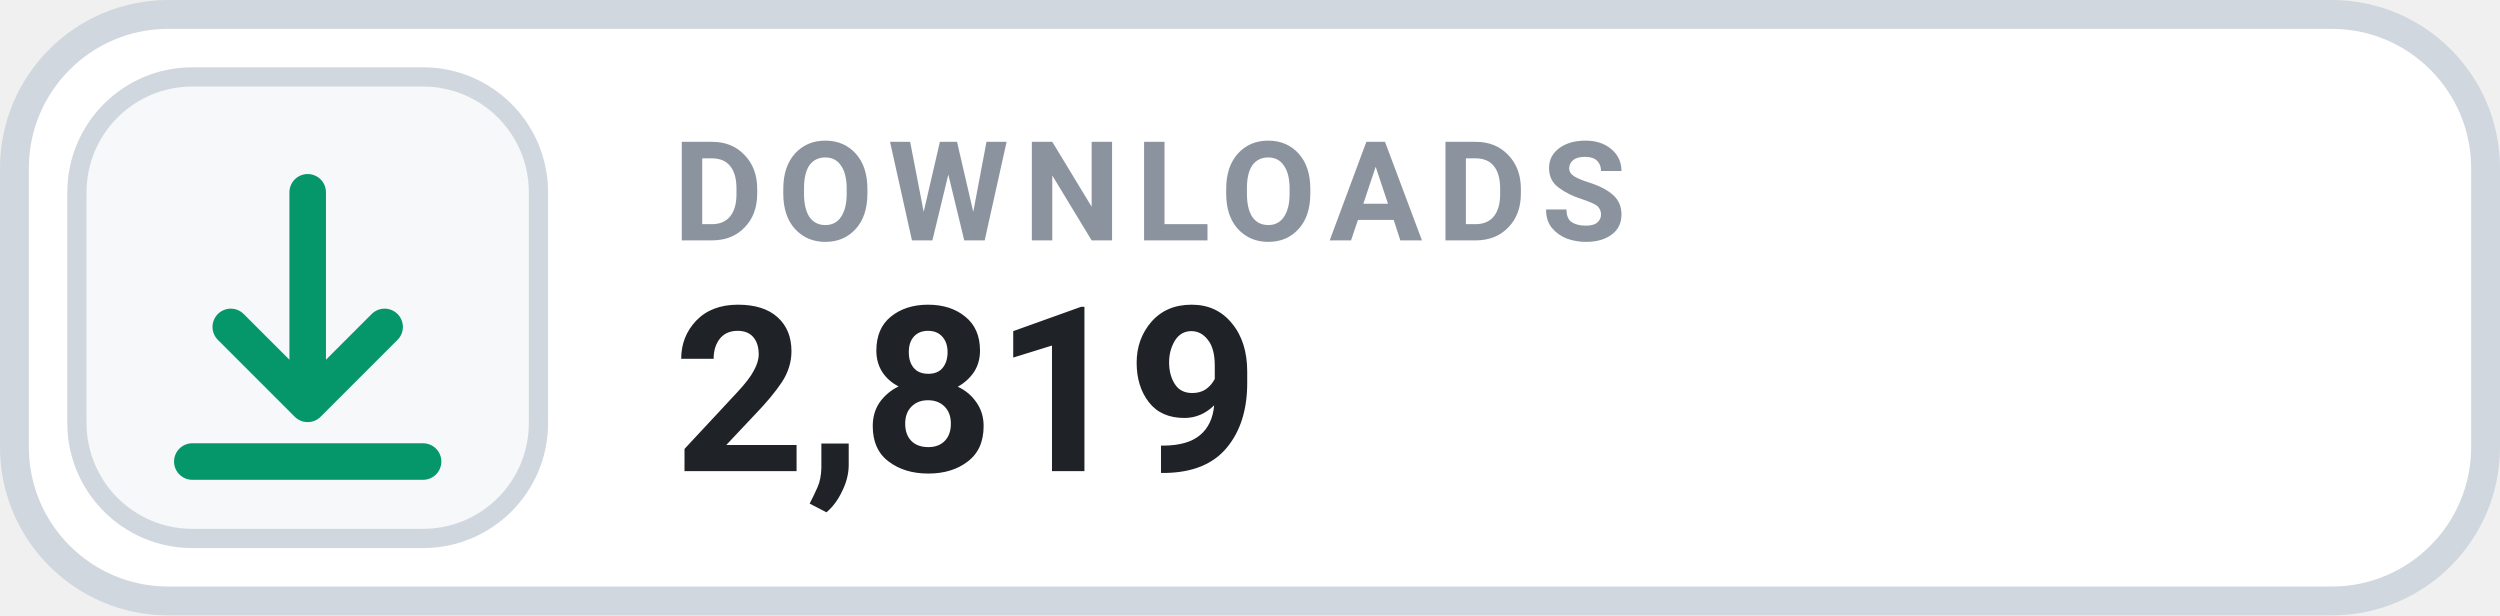
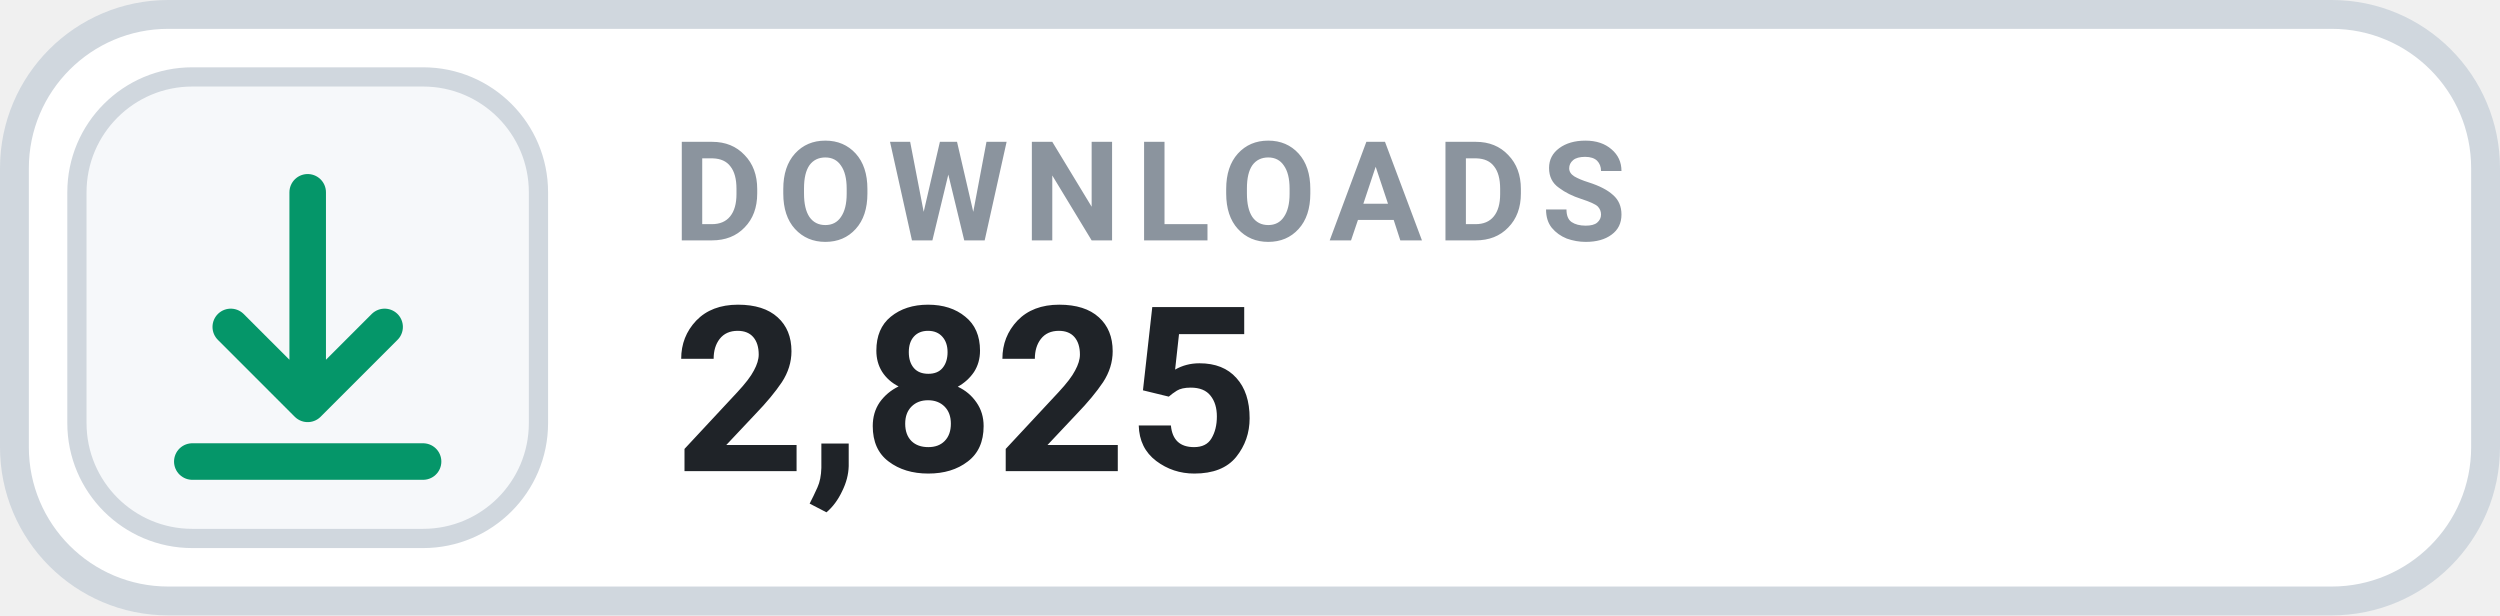
- <svg xmlns="http://www.w3.org/2000/svg" width="130" height="32" viewBox="0 0 130 32" role="img" aria-label="DOWNLOADS 2,819">
+ <svg xmlns="http://www.w3.org/2000/svg" width="130" height="32" viewBox="0 0 130 32" role="img" aria-label="DOWNLOADS 2,825">
  <rect x=".75" y=".75" width="128.5" height="30.5" rx="8" fill="#FFFFFF" stroke="#D0D7DE" stroke-width="1.5" />
  <rect x="4" y="4" width="24" height="24" rx="6" fill="#F6F8FA" stroke="#D0D7DE" stroke-width="1" />
  <g transform="translate(16 16)" style="color:#059669;">
    <path d="M0 -6 v11 m0 0 l4 -4 m-4 4 l-4 -4 M-6 8 h12" fill="none" stroke="currentColor" stroke-width="1.9" stroke-linecap="round" stroke-linejoin="round" />
  </g>
  <text x="35" y="12.5" fill="#8B949E" font-family="-apple-system,BlinkMacSystemFont,'Segoe UI',Roboto,Helvetica,Arial,sans-serif" font-size="7.2" font-weight="700" letter-spacing=".75">DOWNLOADS</text>
-   <text x="35" y="24.5" fill="#1F2328" font-family="-apple-system,BlinkMacSystemFont,'Segoe UI',Roboto,Helvetica,Arial,sans-serif" font-size="12" font-weight="700">2,819</text>
+   <text x="35" y="24.5" fill="#1F2328" font-family="-apple-system,BlinkMacSystemFont,'Segoe UI',Roboto,Helvetica,Arial,sans-serif" font-size="12" font-weight="700">2,825</text>
</svg>
